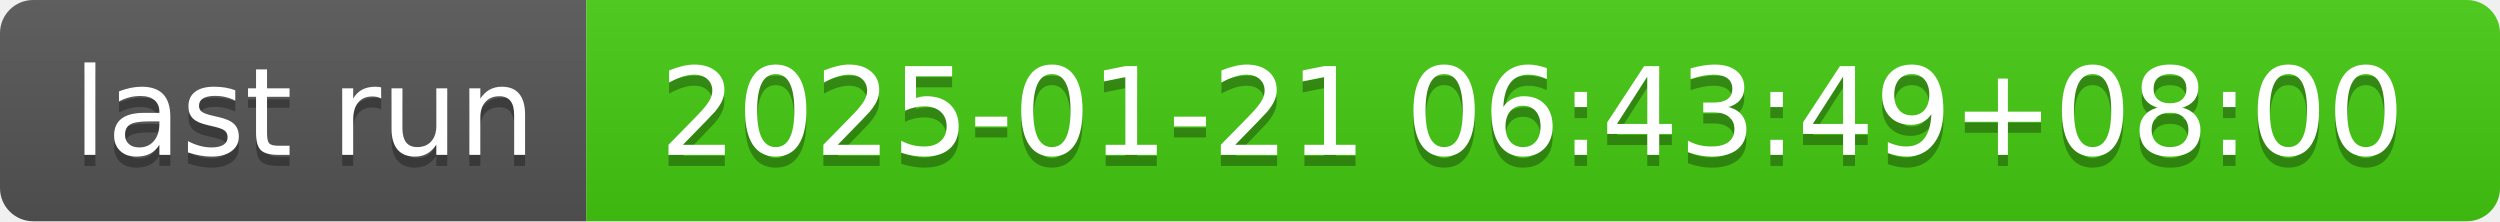
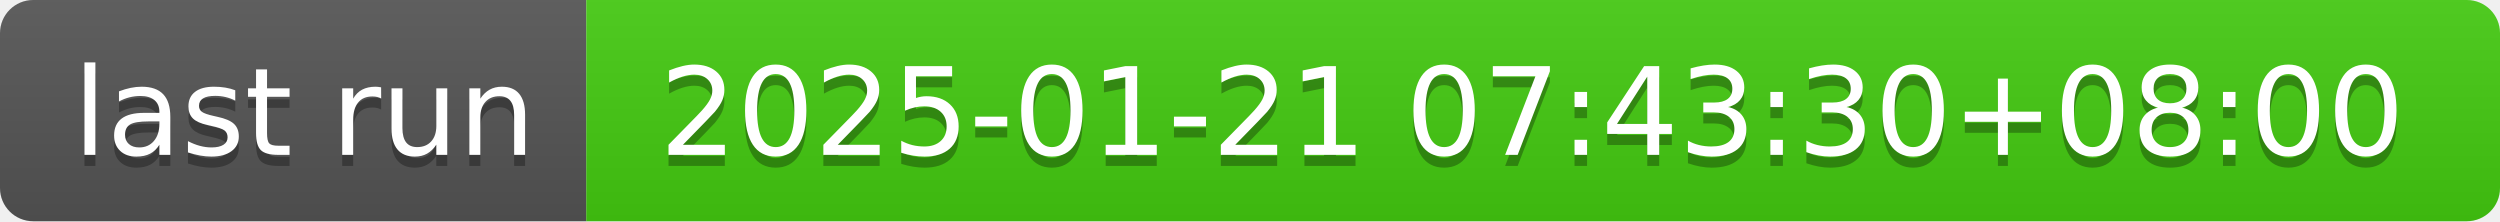
- <svg xmlns="http://www.w3.org/2000/svg" width="226" height="20" role="img" aria-label="last run: 2025-01-21 06:43:49+08:00">
+ <svg xmlns="http://www.w3.org/2000/svg" width="226" height="20" role="img" aria-label="last run: 2025-01-21 07:43:30+08:00">
  <linearGradient id="s" x2="0" y2="100%">
    <stop offset="0" stop-color="#bbb" stop-opacity=".1" />
    <stop offset="1" stop-opacity=".1" />
  </linearGradient>
  <clipPath id="r">
    <rect width="226" height="20" rx="3" fill="#fff" />
  </clipPath>
  <g clip-path="url(#r)">
    <rect width="53" height="20" fill="#555" />
    <rect x="53" width="173" height="20" fill="#4c1" />
    <rect width="226" height="20" fill="url(#s)" />
  </g>
  <g fill="#fff" text-anchor="middle" font-family="Verdana,Geneva,DejaVu Sans,sans-serif" text-rendering="geometricPrecision" font-size="110">
    <text aria-hidden="true" x="275" y="150" fill="#010101" fill-opacity=".3" transform="scale(.1)" textLength="430">last run</text>
    <text x="275" y="140" transform="scale(.1)" fill="#fff" textLength="430">last run</text>
-     <text aria-hidden="true" x="1385" y="150" fill="#010101" fill-opacity=".3" transform="scale(.1)" textLength="1630">2025-01-21 06:43:49+08:00</text>
-     <text x="1385" y="140" transform="scale(.1)" fill="#fff" textLength="1630">2025-01-21 06:43:49+08:00</text>
+     <text aria-hidden="true" x="1385" y="150" fill="#010101" fill-opacity=".3" transform="scale(.1)" textLength="1630">2025-01-21 07:43:30+08:00</text>
+     <text x="1385" y="140" transform="scale(.1)" fill="#fff" textLength="1630">2025-01-21 07:43:30+08:00</text>
  </g>
</svg>
